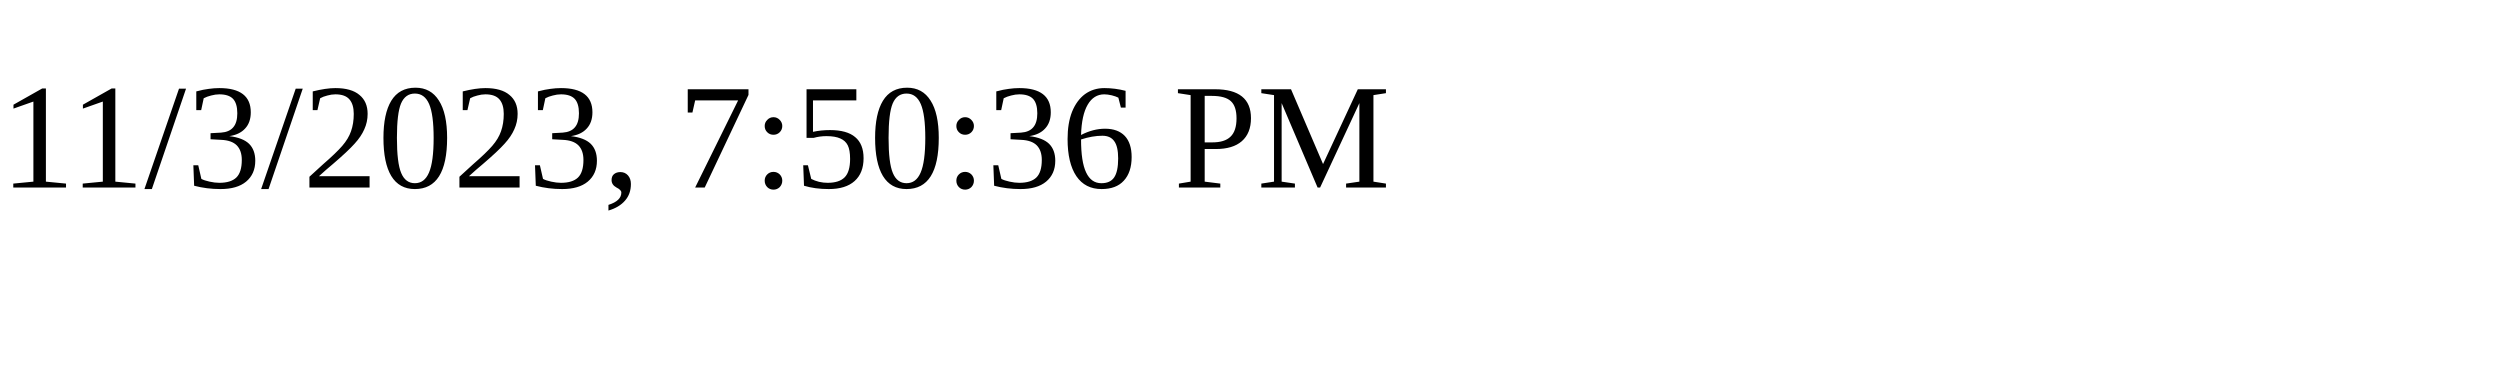
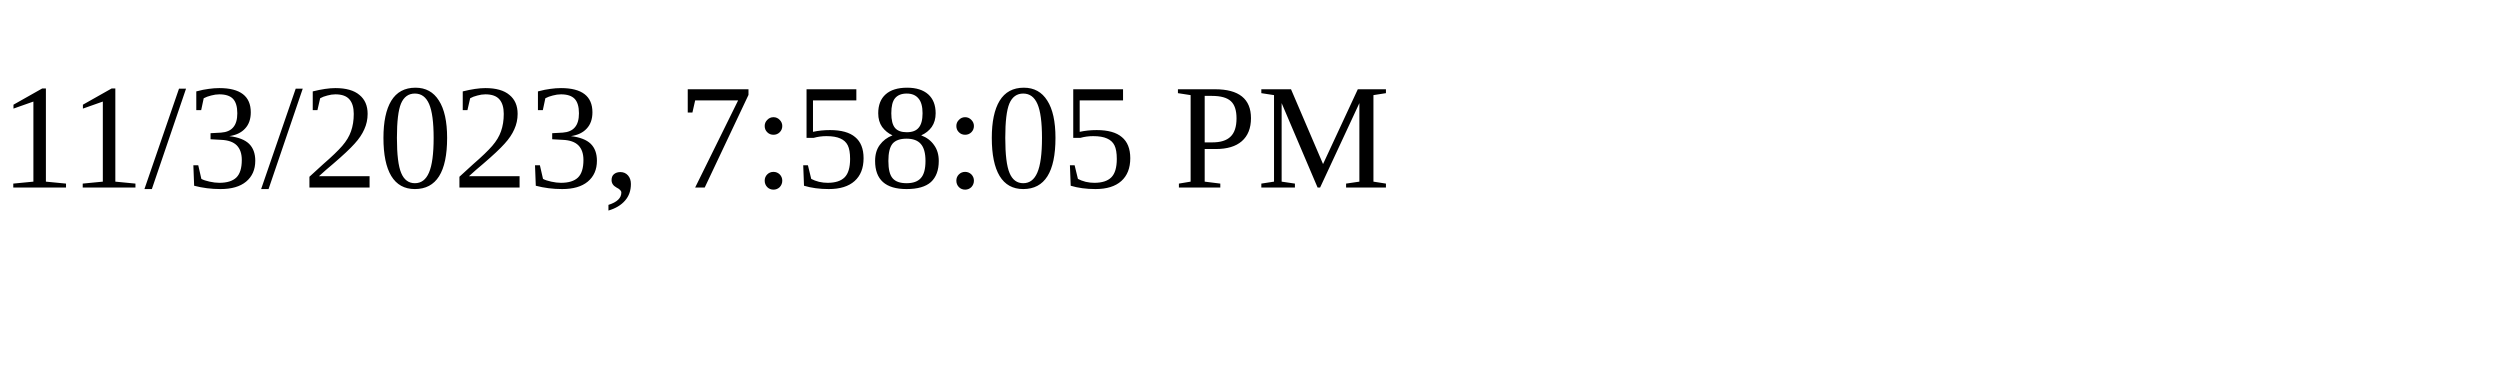
<svg xmlns="http://www.w3.org/2000/svg" height="30" width="200">
-   <text x="0" y="15">11/3/2023, 7:50:36 PM</text>
+   <text x="0" y="15">11/3/2023, 7:58:05 PM</text>
</svg>
